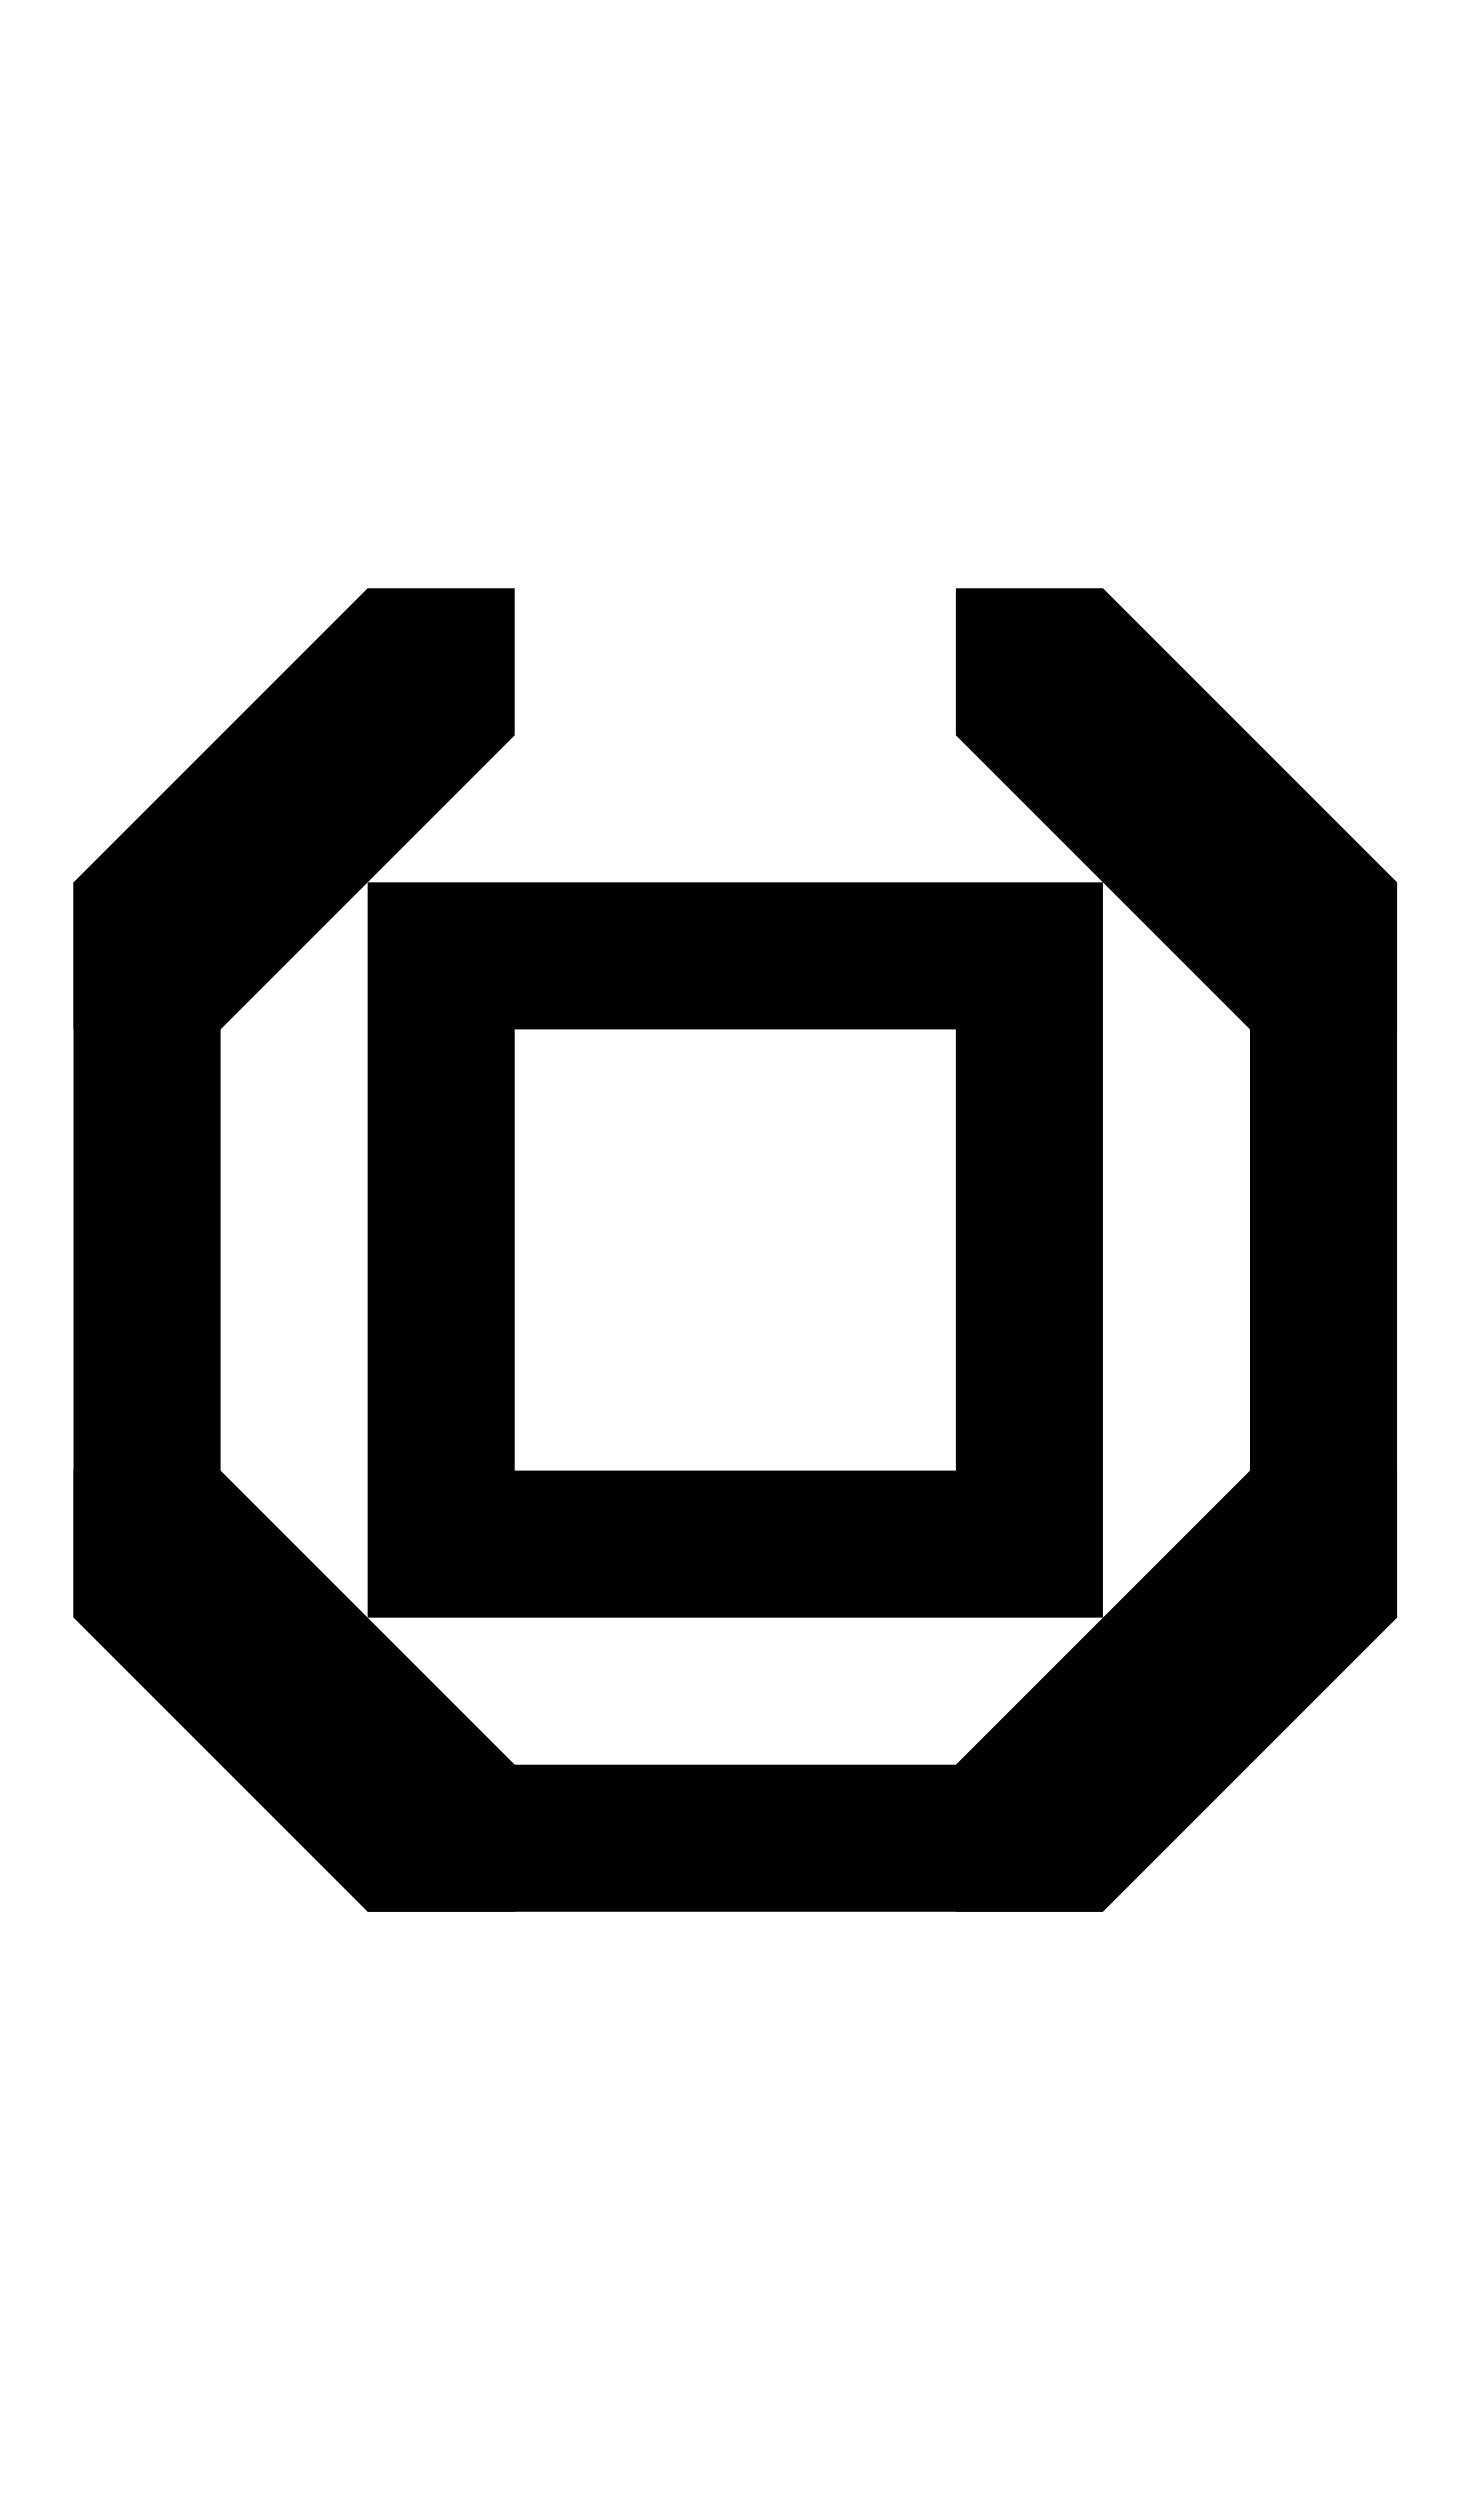
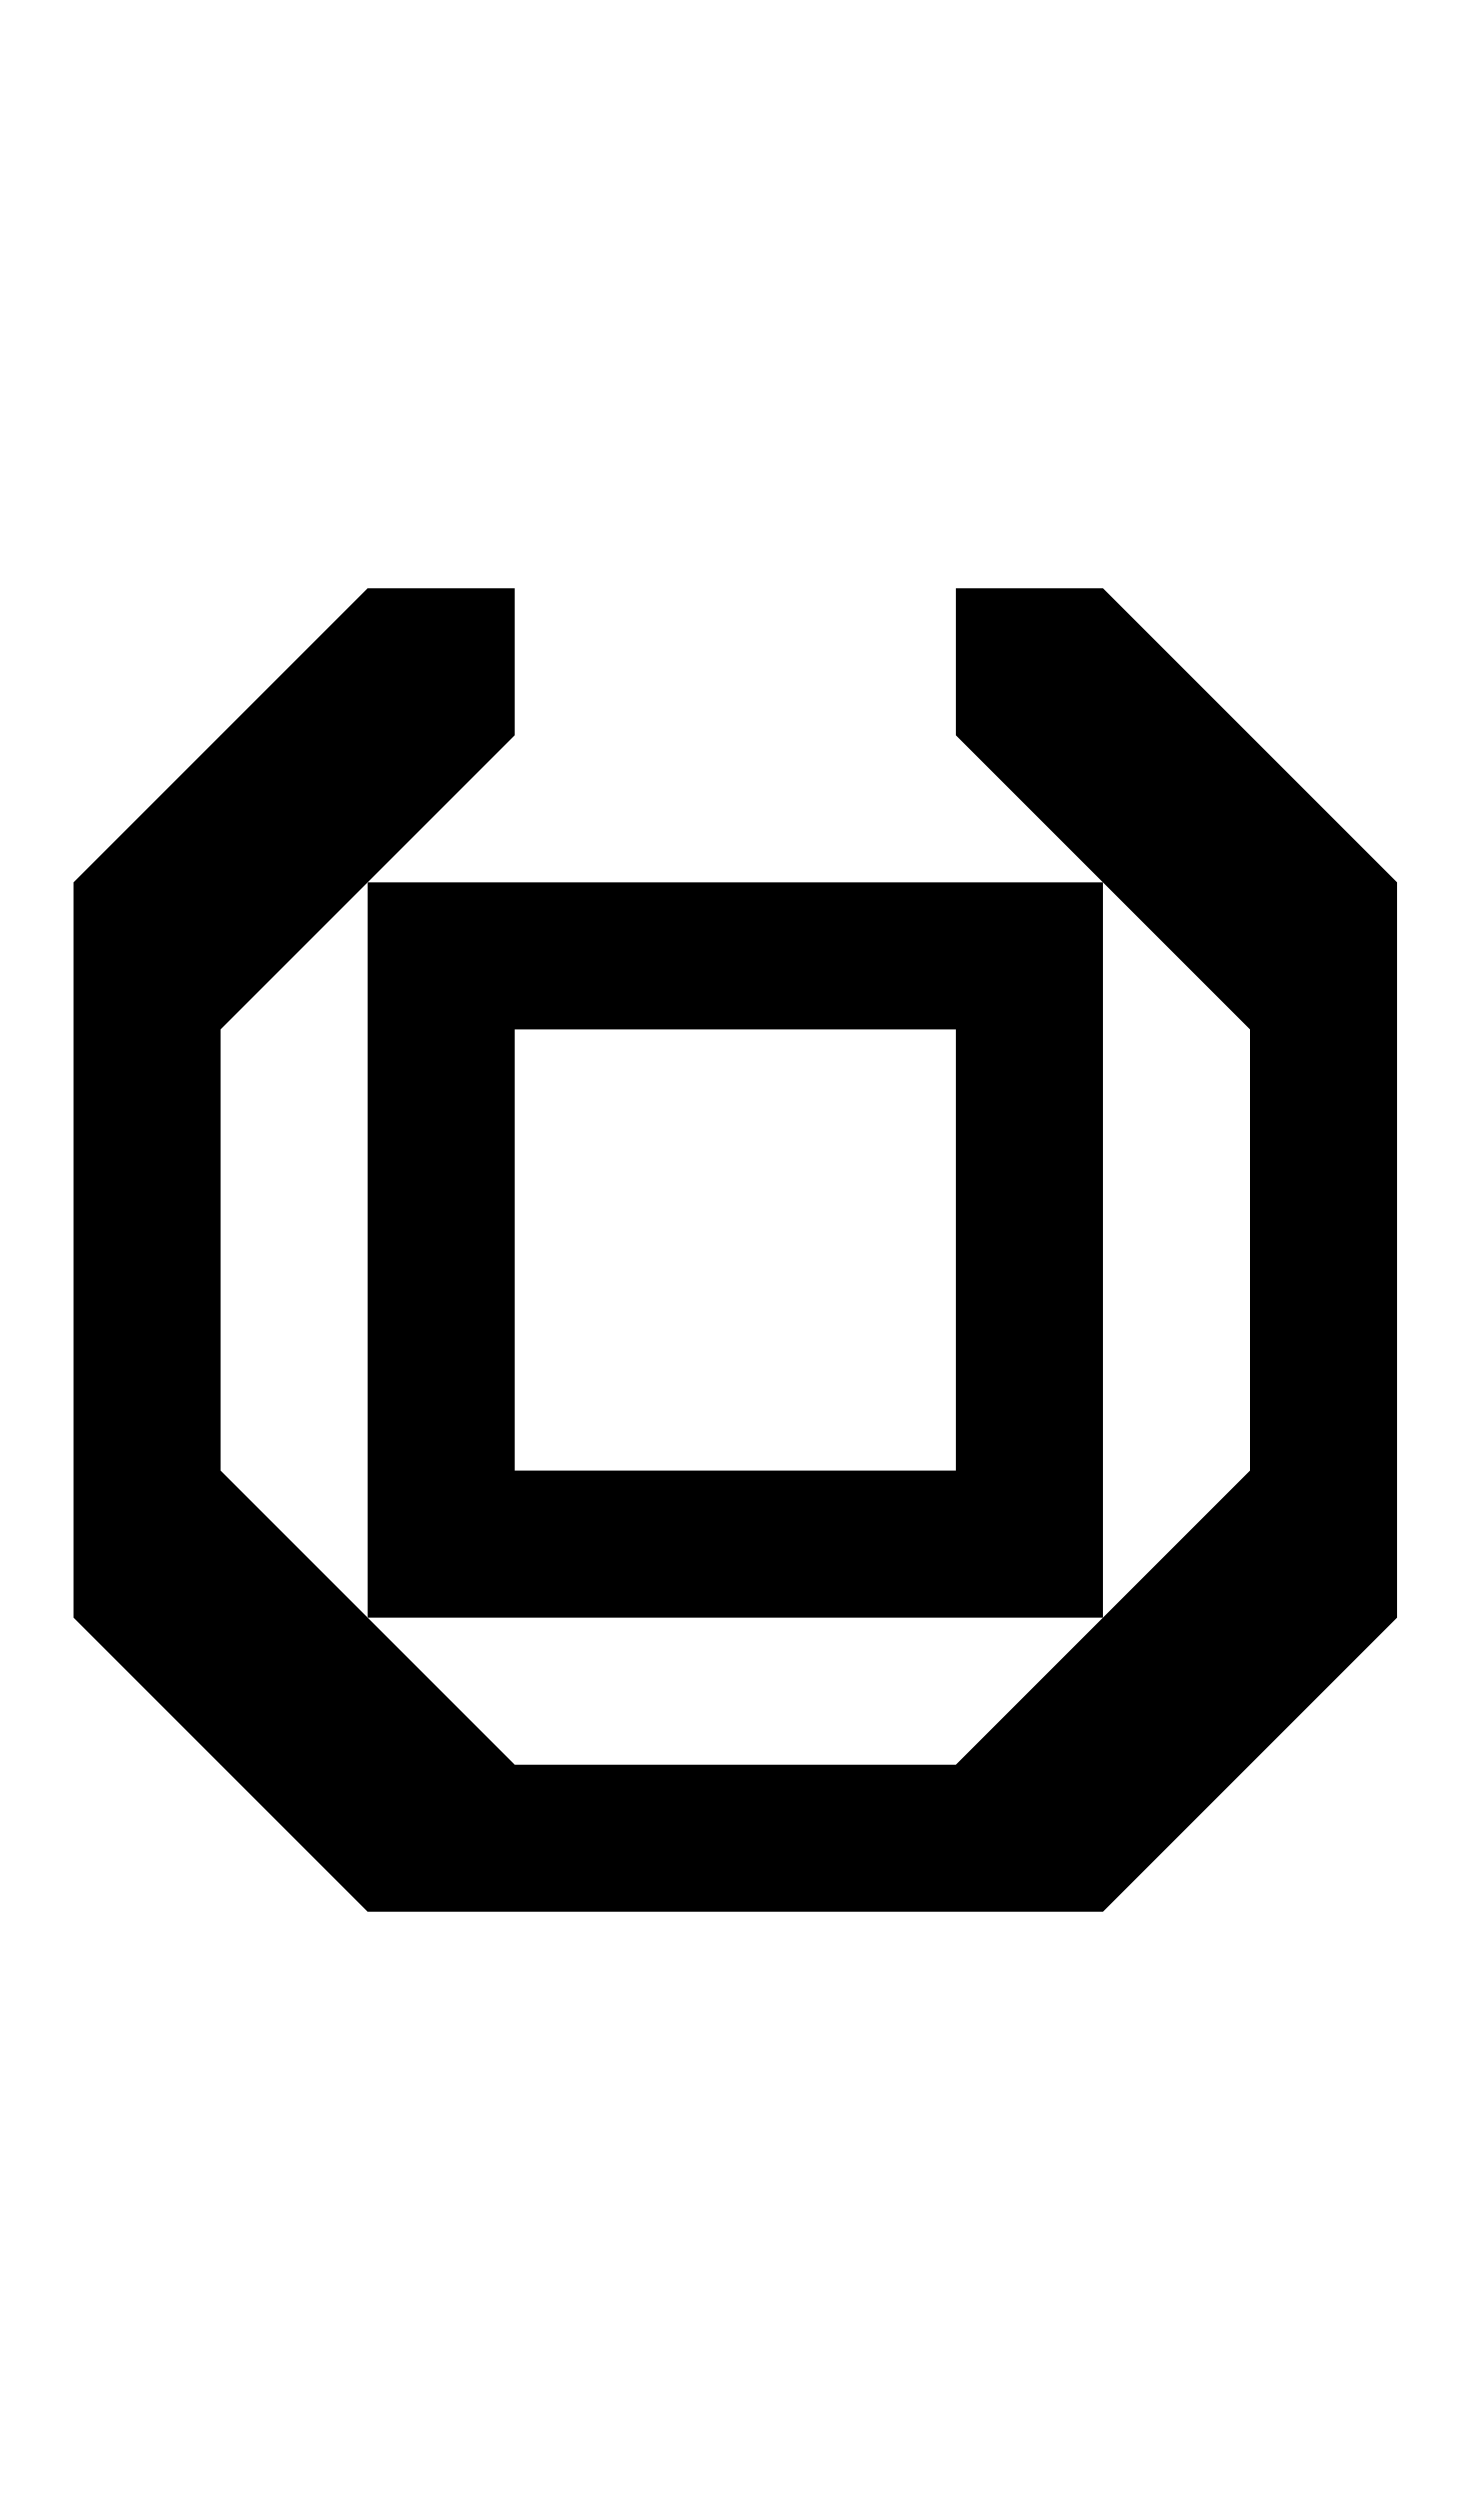
<svg xmlns="http://www.w3.org/2000/svg" width="500" height="850">
-   <path d="M475 550v-50h-50L325 600v50h50zM125 650h50v-50L75 500H25v50zM25 300v50h50l100-100v-50h-50zm350-100h-50v50l100 100h50v-50z" />
-   <path d="M475 300v250h-50V300zM375 650H125v-50h250zM25 550V300h50v250z" />
+   <path d="M 125 200 L 25 300 L 25 350 L 25 500 L 25 550 L 125 650 L 175 650 L 325 650 L 375 650 L 475 550 L 475 500 L 475 350 L 475 300 L 375 200 L 325 200 L 325 250 L 425 350 L 425 500 L 325 600 L 175 600 L 75 500 L 75 350 L 175 250 L 175 200 L 125 200 z " />
  <path d="M 125 300 L 125 350 L 125 500 L 125 550 L 325 550 L 375 550 L 375 500 L 375 350 L 375 300 L 175 300 L 125 300 z M 175 350 L 325 350 L 325 500 L 175 500 L 175 350 z " />
</svg>
